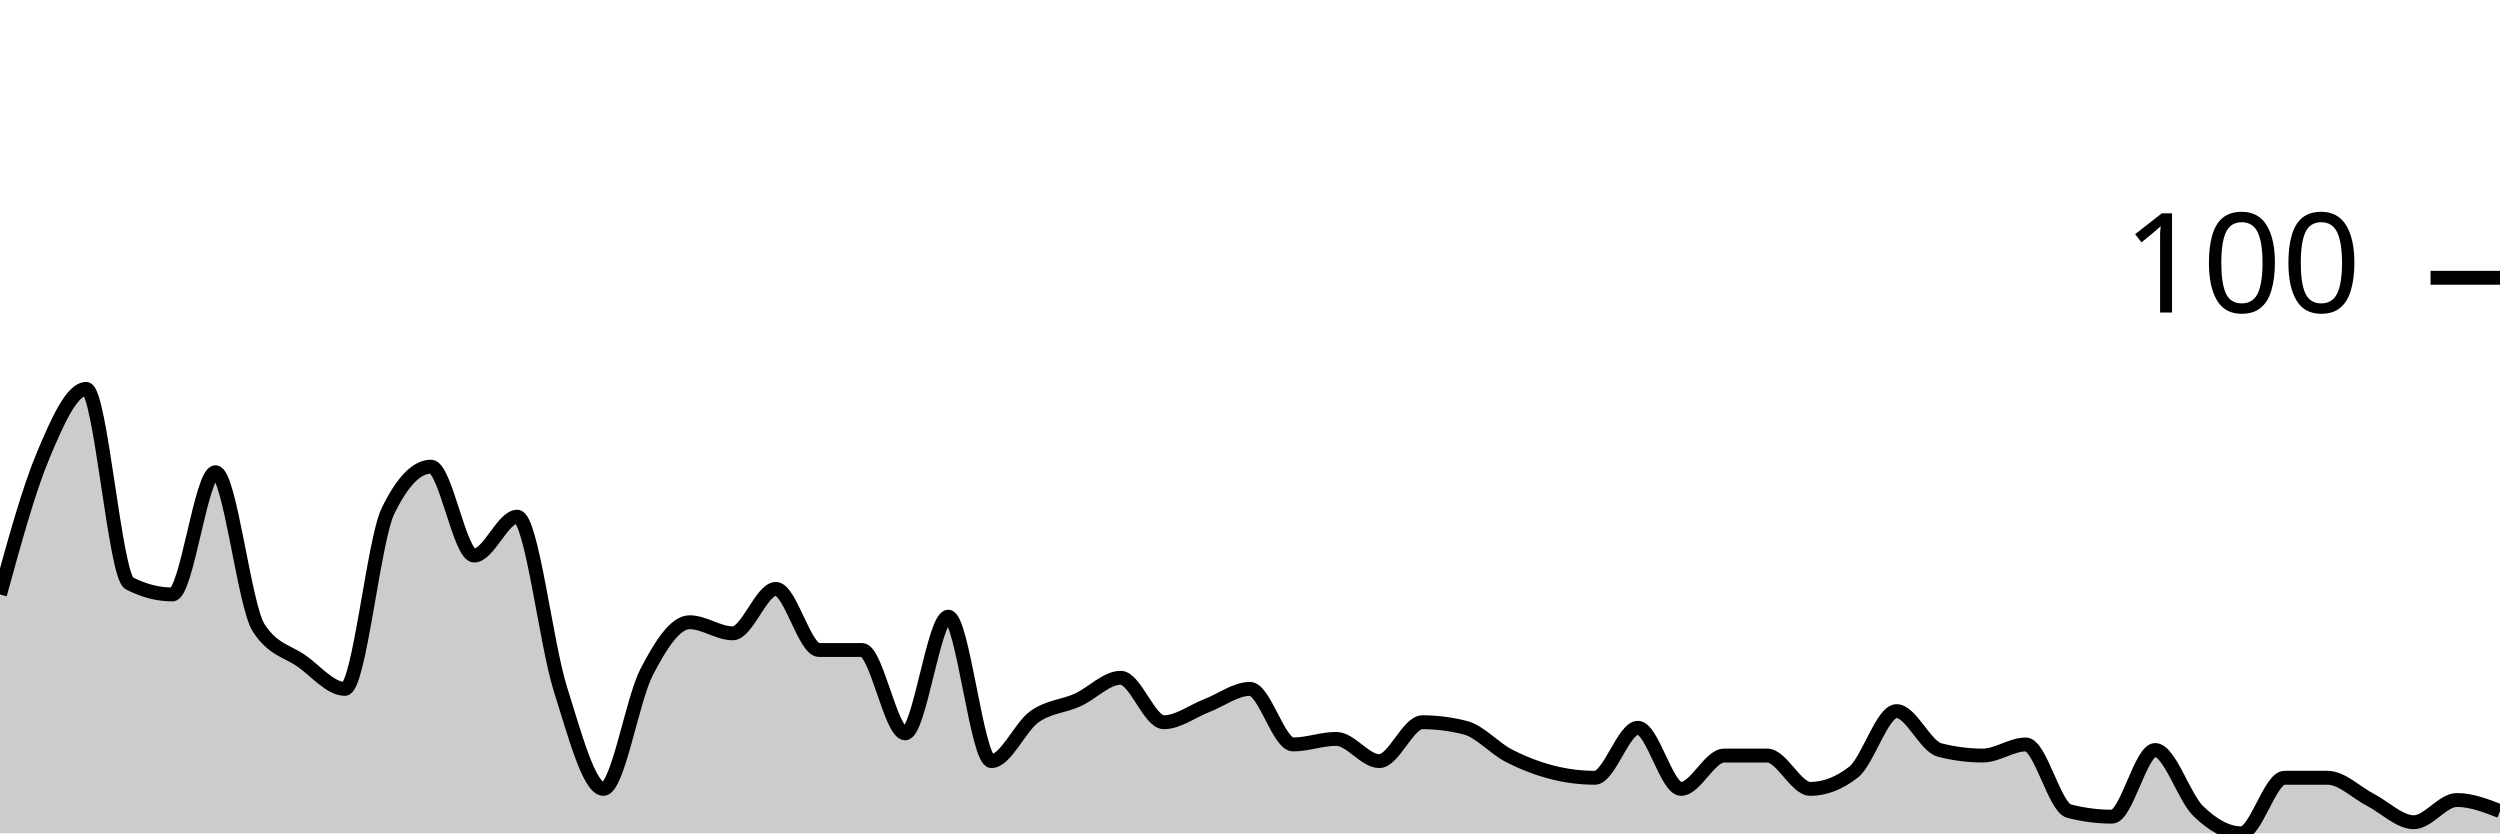
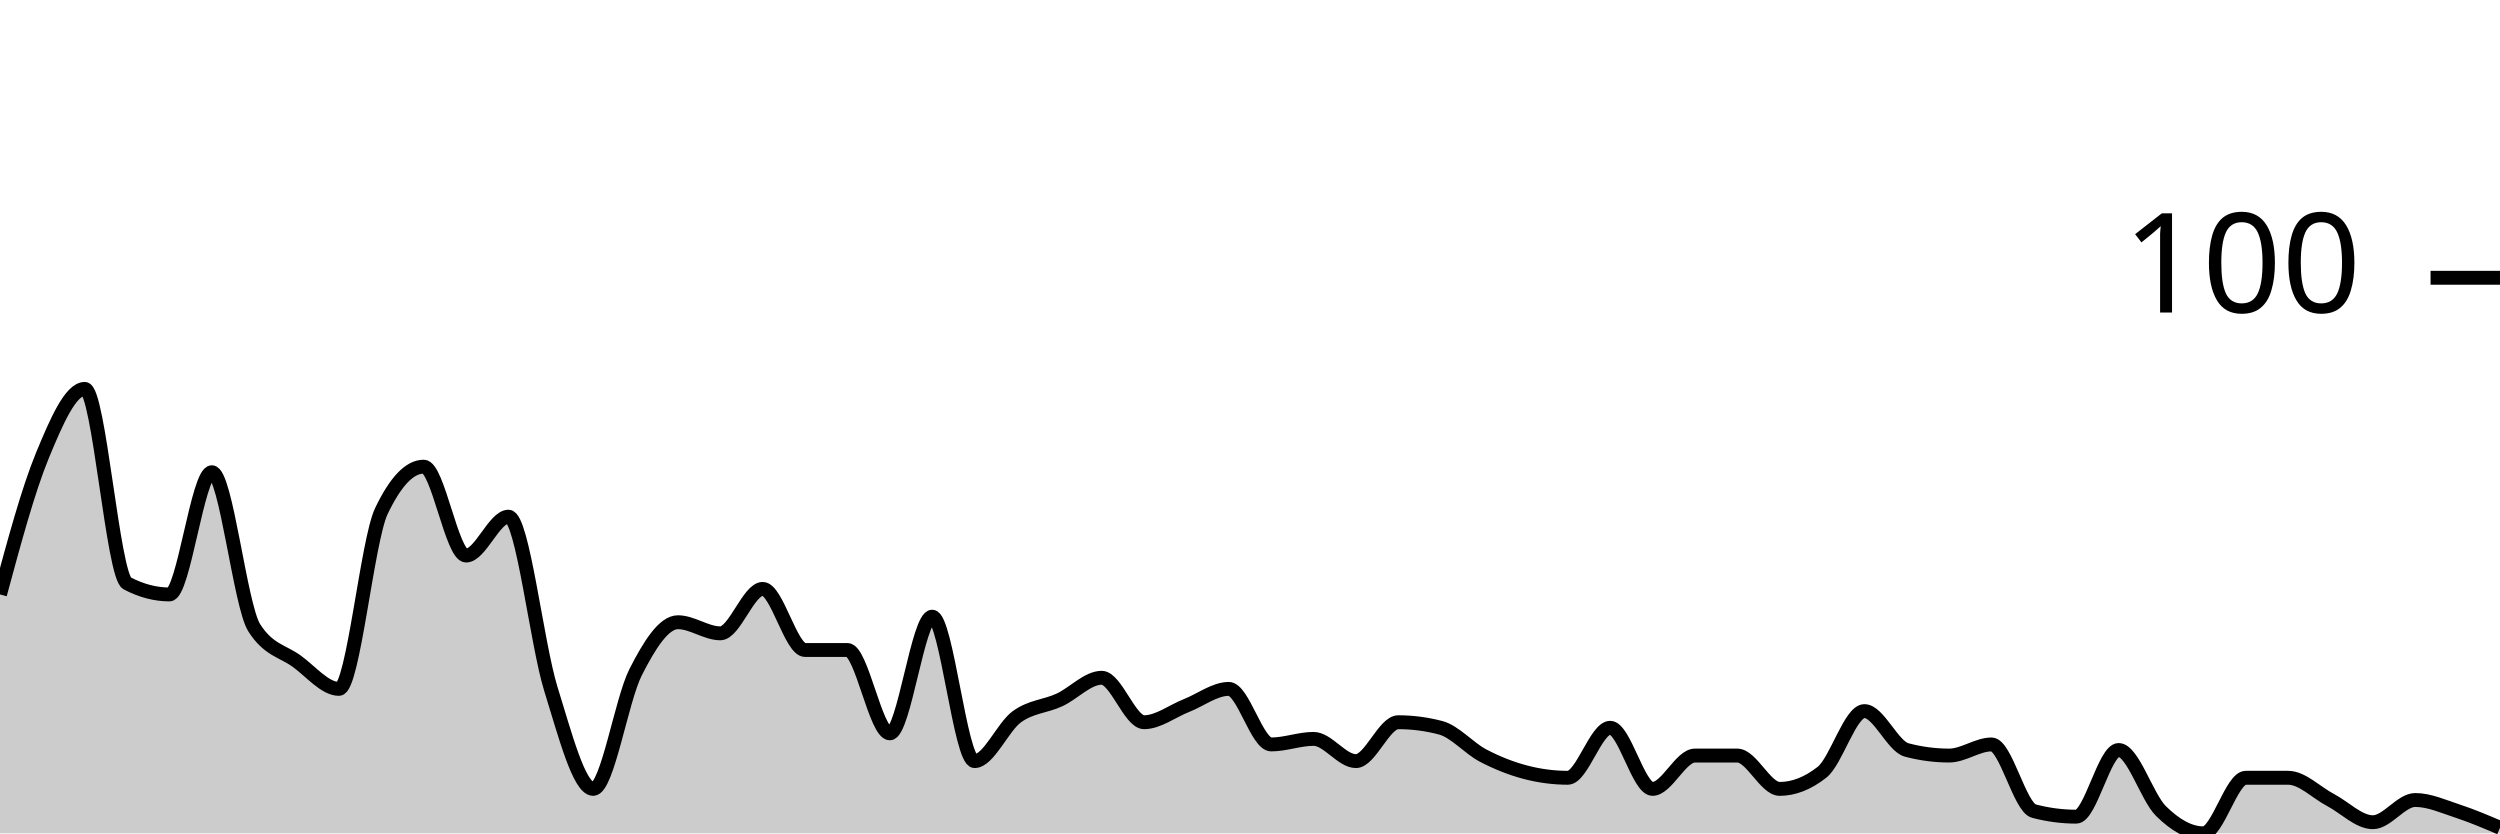
<svg xmlns="http://www.w3.org/2000/svg" viewBox="0 0 180 60">
  <g transform="translate(0,20)">
-     <path class="area" fill="rgba(0, 0, 0, 0.2)" d="M0,22.8C1.034,19.033,2.069,15.267,3.103,12.8C4.138,10.333,5.172,8,6.207,8C7.241,8,8.276,21.467,9.31,22C10.345,22.533,11.379,22.8,12.414,22.8C13.448,22.8,14.483,14,15.517,14C16.552,14,17.586,23.6,18.621,25.2C19.655,26.8,20.69,26.867,21.724,27.6C22.759,28.333,23.793,29.6,24.828,29.6C25.862,29.6,26.897,18.933,27.931,16.8C28.966,14.667,30,13.6,31.034,13.6C32.069,13.6,33.103,20,34.138,20C35.172,20,36.207,17.2,37.241,17.2C38.276,17.2,39.31,26.333,40.345,29.6C41.379,32.867,42.414,36.8,43.448,36.8C44.483,36.8,45.517,30.4,46.552,28.4C47.586,26.4,48.621,24.8,49.655,24.8C50.69,24.8,51.724,25.6,52.759,25.6C53.793,25.6,54.828,22.4,55.862,22.4C56.897,22.4,57.931,26.8,58.966,26.8C60,26.8,61.034,26.8,62.069,26.8C63.103,26.8,64.138,32.8,65.172,32.8C66.207,32.8,67.241,24.4,68.276,24.4C69.31,24.4,70.345,34.8,71.379,34.8C72.414,34.8,73.448,32.333,74.483,31.6C75.517,30.867,76.552,30.867,77.586,30.4C78.621,29.933,79.655,28.8,80.69,28.8C81.724,28.8,82.759,32,83.793,32C84.828,32,85.862,31.2,86.897,30.8C87.931,30.4,88.966,29.6,90,29.6C91.034,29.6,92.069,33.6,93.103,33.6C94.138,33.6,95.172,33.2,96.207,33.2C97.241,33.2,98.276,34.8,99.31,34.8C100.345,34.8,101.379,32,102.414,32C103.448,32,104.483,32.133,105.517,32.4C106.552,32.667,107.586,33.867,108.621,34.4C109.655,34.933,110.69,35.333,111.724,35.6C112.759,35.867,113.793,36,114.828,36C115.862,36,116.897,32.4,117.931,32.4C118.966,32.4,120,36.8,121.034,36.8C122.069,36.8,123.103,34.4,124.138,34.4C125.172,34.4,126.207,34.4,127.241,34.4C128.276,34.4,129.31,36.8,130.345,36.8C131.379,36.8,132.414,36.4,133.448,35.6C134.483,34.8,135.517,31.2,136.552,31.2C137.586,31.2,138.621,33.733,139.655,34C140.69,34.267,141.724,34.4,142.759,34.4C143.793,34.4,144.828,33.6,145.862,33.6C146.897,33.6,147.931,38.133,148.966,38.4C150,38.667,151.034,38.8,152.069,38.8C153.103,38.8,154.138,34,155.172,34C156.207,34,157.241,37.4,158.276,38.4C159.31,39.4,160.345,40,161.379,40C162.414,40,163.448,36,164.483,36C165.517,36,166.552,36,167.586,36C168.621,36,169.655,37.067,170.69,37.6C171.724,38.133,172.759,39.2,173.793,39.2C174.828,39.2,175.862,37.6,176.897,37.6C177.931,37.6,178.966,38,180,38.4L180,40C178.966,40,177.931,40,176.897,40C175.862,40,174.828,40,173.793,40C172.759,40,171.724,40,170.69,40C169.655,40,168.621,40,167.586,40C166.552,40,165.517,40,164.483,40C163.448,40,162.414,40,161.379,40C160.345,40,159.31,40,158.276,40C157.241,40,156.207,40,155.172,40C154.138,40,153.103,40,152.069,40C151.034,40,150,40,148.966,40C147.931,40,146.897,40,145.862,40C144.828,40,143.793,40,142.759,40C141.724,40,140.69,40,139.655,40C138.621,40,137.586,40,136.552,40C135.517,40,134.483,40,133.448,40C132.414,40,131.379,40,130.345,40C129.31,40,128.276,40,127.241,40C126.207,40,125.172,40,124.138,40C123.103,40,122.069,40,121.034,40C120,40,118.966,40,117.931,40C116.897,40,115.862,40,114.828,40C113.793,40,112.759,40,111.724,40C110.69,40,109.655,40,108.621,40C107.586,40,106.552,40,105.517,40C104.483,40,103.448,40,102.414,40C101.379,40,100.345,40,99.31,40C98.276,40,97.241,40,96.207,40C95.172,40,94.138,40,93.103,40C92.069,40,91.034,40,90,40C88.966,40,87.931,40,86.897,40C85.862,40,84.828,40,83.793,40C82.759,40,81.724,40,80.69,40C79.655,40,78.621,40,77.586,40C76.552,40,75.517,40,74.483,40C73.448,40,72.414,40,71.379,40C70.345,40,69.31,40,68.276,40C67.241,40,66.207,40,65.172,40C64.138,40,63.103,40,62.069,40C61.034,40,60,40,58.966,40C57.931,40,56.897,40,55.862,40C54.828,40,53.793,40,52.759,40C51.724,40,50.69,40,49.655,40C48.621,40,47.586,40,46.552,40C45.517,40,44.483,40,43.448,40C42.414,40,41.379,40,40.345,40C39.31,40,38.276,40,37.241,40C36.207,40,35.172,40,34.138,40C33.103,40,32.069,40,31.034,40C30,40,28.966,40,27.931,40C26.897,40,25.862,40,24.828,40C23.793,40,22.759,40,21.724,40C20.69,40,19.655,40,18.621,40C17.586,40,16.552,40,15.517,40C14.483,40,13.448,40,12.414,40C11.379,40,10.345,40,9.31,40C8.276,40,7.241,40,6.207,40C5.172,40,4.138,40,3.103,40C2.069,40,1.034,40,0,40Z" />
-     <path class="line" stroke="black" fill="none" d="M0,22.8C1.034,19.033,2.069,15.267,3.103,12.8C4.138,10.333,5.172,8,6.207,8C7.241,8,8.276,21.467,9.31,22C10.345,22.533,11.379,22.8,12.414,22.8C13.448,22.8,14.483,14,15.517,14C16.552,14,17.586,23.6,18.621,25.2C19.655,26.8,20.69,26.867,21.724,27.6C22.759,28.333,23.793,29.6,24.828,29.6C25.862,29.6,26.897,18.933,27.931,16.8C28.966,14.667,30,13.6,31.034,13.6C32.069,13.6,33.103,20,34.138,20C35.172,20,36.207,17.2,37.241,17.2C38.276,17.2,39.31,26.333,40.345,29.6C41.379,32.867,42.414,36.8,43.448,36.8C44.483,36.8,45.517,30.4,46.552,28.4C47.586,26.4,48.621,24.8,49.655,24.8C50.69,24.8,51.724,25.6,52.759,25.6C53.793,25.6,54.828,22.4,55.862,22.4C56.897,22.4,57.931,26.8,58.966,26.8C60,26.8,61.034,26.8,62.069,26.8C63.103,26.8,64.138,32.8,65.172,32.8C66.207,32.8,67.241,24.4,68.276,24.4C69.31,24.4,70.345,34.8,71.379,34.8C72.414,34.8,73.448,32.333,74.483,31.6C75.517,30.867,76.552,30.867,77.586,30.4C78.621,29.933,79.655,28.8,80.69,28.8C81.724,28.8,82.759,32,83.793,32C84.828,32,85.862,31.2,86.897,30.8C87.931,30.4,88.966,29.6,90,29.6C91.034,29.6,92.069,33.6,93.103,33.6C94.138,33.6,95.172,33.2,96.207,33.2C97.241,33.2,98.276,34.8,99.31,34.8C100.345,34.8,101.379,32,102.414,32C103.448,32,104.483,32.133,105.517,32.4C106.552,32.667,107.586,33.867,108.621,34.4C109.655,34.933,110.69,35.333,111.724,35.6C112.759,35.867,113.793,36,114.828,36C115.862,36,116.897,32.4,117.931,32.4C118.966,32.4,120,36.8,121.034,36.8C122.069,36.8,123.103,34.4,124.138,34.4C125.172,34.4,126.207,34.4,127.241,34.4C128.276,34.4,129.31,36.8,130.345,36.8C131.379,36.8,132.414,36.4,133.448,35.6C134.483,34.8,135.517,31.2,136.552,31.2C137.586,31.2,138.621,33.733,139.655,34C140.69,34.267,141.724,34.4,142.759,34.4C143.793,34.4,144.828,33.6,145.862,33.6C146.897,33.6,147.931,38.133,148.966,38.4C150,38.667,151.034,38.8,152.069,38.8C153.103,38.8,154.138,34,155.172,34C156.207,34,157.241,37.4,158.276,38.4C159.31,39.4,160.345,40,161.379,40C162.414,40,163.448,36,164.483,36C165.517,36,166.552,36,167.586,36C168.621,36,169.655,37.067,170.69,37.6C171.724,38.133,172.759,39.2,173.793,39.2C174.828,39.2,175.862,37.6,176.897,37.6C177.931,37.6,178.966,38,180,38.4" />
+     <path class="area" fill="rgba(0, 0, 0, 0.2)" d="M0,22.8C1.017,19.033,2.034,15.267,3.051,12.8C4.068,10.333,5.085,8,6.102,8C7.119,8,8.136,21.467,9.153,22C10.169,22.533,11.186,22.8,12.203,22.8C13.22,22.8,14.237,14,15.254,14C16.271,14,17.288,23.6,18.305,25.2C19.322,26.8,20.339,26.867,21.356,27.6C22.373,28.333,23.39,29.6,24.407,29.6C25.424,29.6,26.441,18.933,27.458,16.8C28.475,14.667,29.492,13.6,30.508,13.6C31.525,13.6,32.542,20,33.559,20C34.576,20,35.593,17.2,36.61,17.2C37.627,17.2,38.644,26.333,39.661,29.6C40.678,32.867,41.695,36.8,42.712,36.8C43.729,36.8,44.746,30.4,45.763,28.4C46.78,26.4,47.797,24.8,48.814,24.8C49.831,24.8,50.847,25.6,51.864,25.6C52.881,25.6,53.898,22.4,54.915,22.4C55.932,22.4,56.949,26.8,57.966,26.8C58.983,26.8,60,26.8,61.017,26.8C62.034,26.8,63.051,32.8,64.068,32.8C65.085,32.8,66.102,24.4,67.119,24.4C68.136,24.4,69.153,34.8,70.169,34.8C71.186,34.8,72.203,32.333,73.22,31.6C74.237,30.867,75.254,30.867,76.271,30.4C77.288,29.933,78.305,28.8,79.322,28.8C80.339,28.8,81.356,32,82.373,32C83.39,32,84.407,31.2,85.424,30.8C86.441,30.4,87.458,29.6,88.475,29.6C89.492,29.6,90.508,33.6,91.525,33.6C92.542,33.6,93.559,33.2,94.576,33.2C95.593,33.2,96.61,34.8,97.627,34.8C98.644,34.8,99.661,32,100.678,32C101.695,32,102.712,32.133,103.729,32.4C104.746,32.667,105.763,33.867,106.78,34.4C107.797,34.933,108.814,35.333,109.831,35.6C110.847,35.867,111.864,36,112.881,36C113.898,36,114.915,32.4,115.932,32.4C116.949,32.4,117.966,36.8,118.983,36.8C120,36.8,121.017,34.4,122.034,34.4C123.051,34.4,124.068,34.4,125.085,34.4C126.102,34.4,127.119,36.8,128.136,36.8C129.153,36.8,130.169,36.4,131.186,35.6C132.203,34.8,133.22,31.2,134.237,31.2C135.254,31.2,136.271,33.733,137.288,34C138.305,34.267,139.322,34.4,140.339,34.4C141.356,34.4,142.373,33.6,143.39,33.6C144.407,33.6,145.424,38.133,146.441,38.4C147.458,38.667,148.475,38.8,149.492,38.8C150.508,38.8,151.525,34,152.542,34C153.559,34,154.576,37.4,155.593,38.4C156.61,39.4,157.627,40,158.644,40C159.661,40,160.678,36,161.695,36C162.712,36,163.729,36,164.746,36C165.763,36,166.78,37.067,167.797,37.6C168.814,38.133,169.831,39.2,170.847,39.2C171.864,39.2,172.881,37.6,173.898,37.6C174.915,37.6,175.932,38.067,176.949,38.4C177.966,38.733,178.983,39.167,180,39.6L180,40C178.983,40,177.966,40,176.949,40C175.932,40,174.915,40,173.898,40C172.881,40,171.864,40,170.847,40C169.831,40,168.814,40,167.797,40C166.78,40,165.763,40,164.746,40C163.729,40,162.712,40,161.695,40C160.678,40,159.661,40,158.644,40C157.627,40,156.61,40,155.593,40C154.576,40,153.559,40,152.542,40C151.525,40,150.508,40,149.492,40C148.475,40,147.458,40,146.441,40C145.424,40,144.407,40,143.39,40C142.373,40,141.356,40,140.339,40C139.322,40,138.305,40,137.288,40C136.271,40,135.254,40,134.237,40C133.22,40,132.203,40,131.186,40C130.169,40,129.153,40,128.136,40C127.119,40,126.102,40,125.085,40C124.068,40,123.051,40,122.034,40C121.017,40,120,40,118.983,40C117.966,40,116.949,40,115.932,40C114.915,40,113.898,40,112.881,40C111.864,40,110.847,40,109.831,40C108.814,40,107.797,40,106.78,40C105.763,40,104.746,40,103.729,40C102.712,40,101.695,40,100.678,40C99.661,40,98.644,40,97.627,40C96.61,40,95.593,40,94.576,40C93.559,40,92.542,40,91.525,40C90.508,40,89.492,40,88.475,40C87.458,40,86.441,40,85.424,40C84.407,40,83.39,40,82.373,40C81.356,40,80.339,40,79.322,40C78.305,40,77.288,40,76.271,40C75.254,40,74.237,40,73.22,40C72.203,40,71.186,40,70.169,40C69.153,40,68.136,40,67.119,40C66.102,40,65.085,40,64.068,40C63.051,40,62.034,40,61.017,40C60,40,58.983,40,57.966,40C56.949,40,55.932,40,54.915,40C53.898,40,52.881,40,51.864,40C50.847,40,49.831,40,48.814,40C47.797,40,46.78,40,45.763,40C44.746,40,43.729,40,42.712,40C41.695,40,40.678,40,39.661,40C38.644,40,37.627,40,36.61,40C35.593,40,34.576,40,33.559,40C32.542,40,31.525,40,30.508,40C29.492,40,28.475,40,27.458,40C26.441,40,25.424,40,24.407,40C23.39,40,22.373,40,21.356,40C20.339,40,19.322,40,18.305,40C17.288,40,16.271,40,15.254,40C14.237,40,13.22,40,12.203,40C11.186,40,10.169,40,9.153,40C8.136,40,7.119,40,6.102,40C5.085,40,4.068,40,3.051,40C2.034,40,1.017,40,0,40Z" />
+     <path class="line" stroke="black" fill="none" d="M0,22.8C1.017,19.033,2.034,15.267,3.051,12.8C4.068,10.333,5.085,8,6.102,8C7.119,8,8.136,21.467,9.153,22C10.169,22.533,11.186,22.8,12.203,22.8C13.22,22.8,14.237,14,15.254,14C16.271,14,17.288,23.6,18.305,25.2C19.322,26.8,20.339,26.867,21.356,27.6C22.373,28.333,23.39,29.6,24.407,29.6C25.424,29.6,26.441,18.933,27.458,16.8C28.475,14.667,29.492,13.6,30.508,13.6C31.525,13.6,32.542,20,33.559,20C34.576,20,35.593,17.2,36.61,17.2C37.627,17.2,38.644,26.333,39.661,29.6C40.678,32.867,41.695,36.8,42.712,36.8C43.729,36.8,44.746,30.4,45.763,28.4C46.78,26.4,47.797,24.8,48.814,24.8C49.831,24.8,50.847,25.6,51.864,25.6C52.881,25.6,53.898,22.4,54.915,22.4C55.932,22.4,56.949,26.8,57.966,26.8C58.983,26.8,60,26.8,61.017,26.8C62.034,26.8,63.051,32.8,64.068,32.8C65.085,32.8,66.102,24.4,67.119,24.4C68.136,24.4,69.153,34.8,70.169,34.8C71.186,34.8,72.203,32.333,73.22,31.6C74.237,30.867,75.254,30.867,76.271,30.4C77.288,29.933,78.305,28.8,79.322,28.8C80.339,28.8,81.356,32,82.373,32C83.39,32,84.407,31.2,85.424,30.8C86.441,30.4,87.458,29.6,88.475,29.6C89.492,29.6,90.508,33.6,91.525,33.6C92.542,33.6,93.559,33.2,94.576,33.2C95.593,33.2,96.61,34.8,97.627,34.8C98.644,34.8,99.661,32,100.678,32C101.695,32,102.712,32.133,103.729,32.4C104.746,32.667,105.763,33.867,106.78,34.4C107.797,34.933,108.814,35.333,109.831,35.6C110.847,35.867,111.864,36,112.881,36C113.898,36,114.915,32.4,115.932,32.4C116.949,32.4,117.966,36.8,118.983,36.8C120,36.8,121.017,34.4,122.034,34.4C123.051,34.4,124.068,34.4,125.085,34.4C126.102,34.4,127.119,36.8,128.136,36.8C129.153,36.8,130.169,36.4,131.186,35.6C132.203,34.8,133.22,31.2,134.237,31.2C135.254,31.2,136.271,33.733,137.288,34C138.305,34.267,139.322,34.4,140.339,34.4C141.356,34.4,142.373,33.6,143.39,33.6C144.407,33.6,145.424,38.133,146.441,38.4C147.458,38.667,148.475,38.8,149.492,38.8C150.508,38.8,151.525,34,152.542,34C153.559,34,154.576,37.4,155.593,38.4C156.61,39.4,157.627,40,158.644,40C159.661,40,160.678,36,161.695,36C162.712,36,163.729,36,164.746,36C165.763,36,166.78,37.067,167.797,37.6C168.814,38.133,169.831,39.2,170.847,39.2C171.864,39.2,172.881,37.6,173.898,37.6C174.915,37.6,175.932,38.067,176.949,38.4C177.966,38.733,178.983,39.167,180,39.6" />
    <path class="axis-ceiling" stroke-width="1" stroke="black" fill="none" d="M175,0L180,0" />
    <text class="axis-ceiling-label" font-family="sans-serif" text-anchor="end" font-size="10px" x="170" y="2.5">100</text>
  </g>
</svg>
